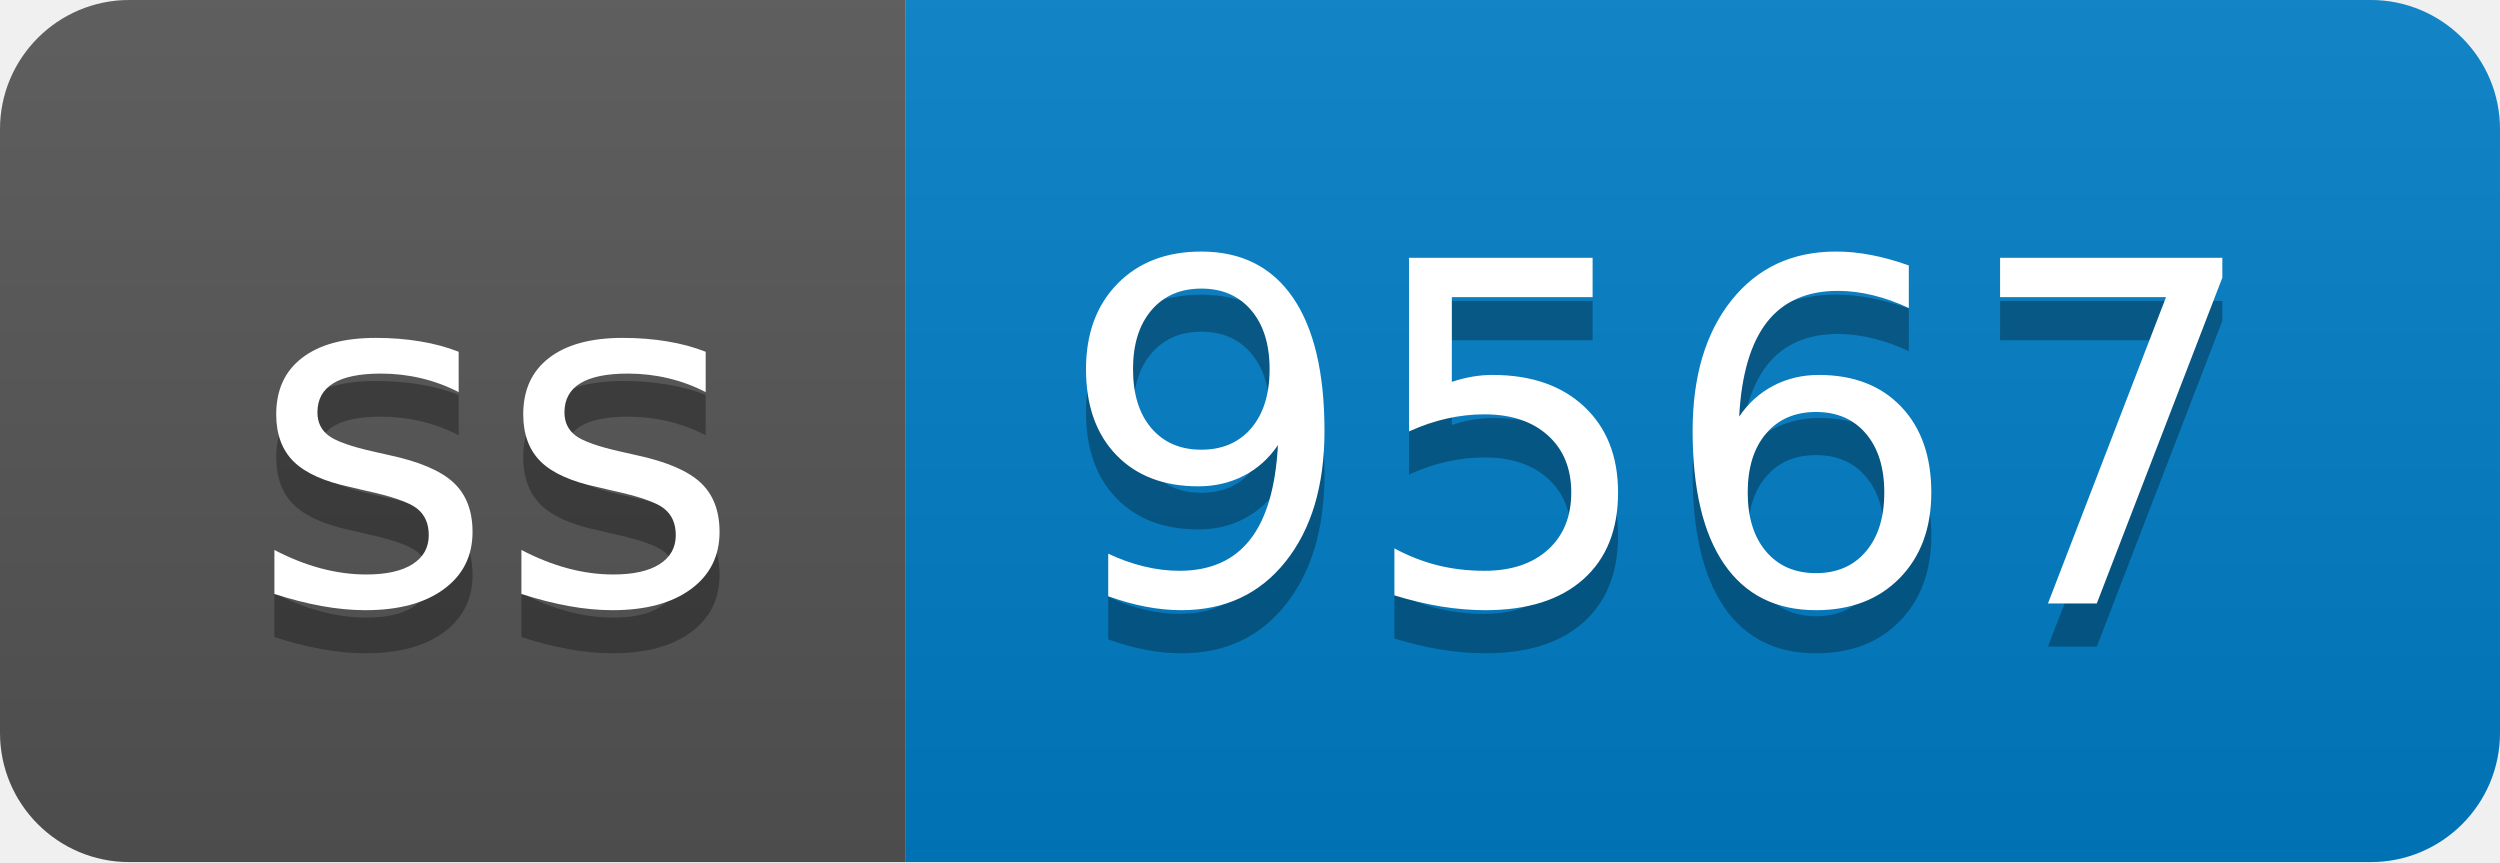
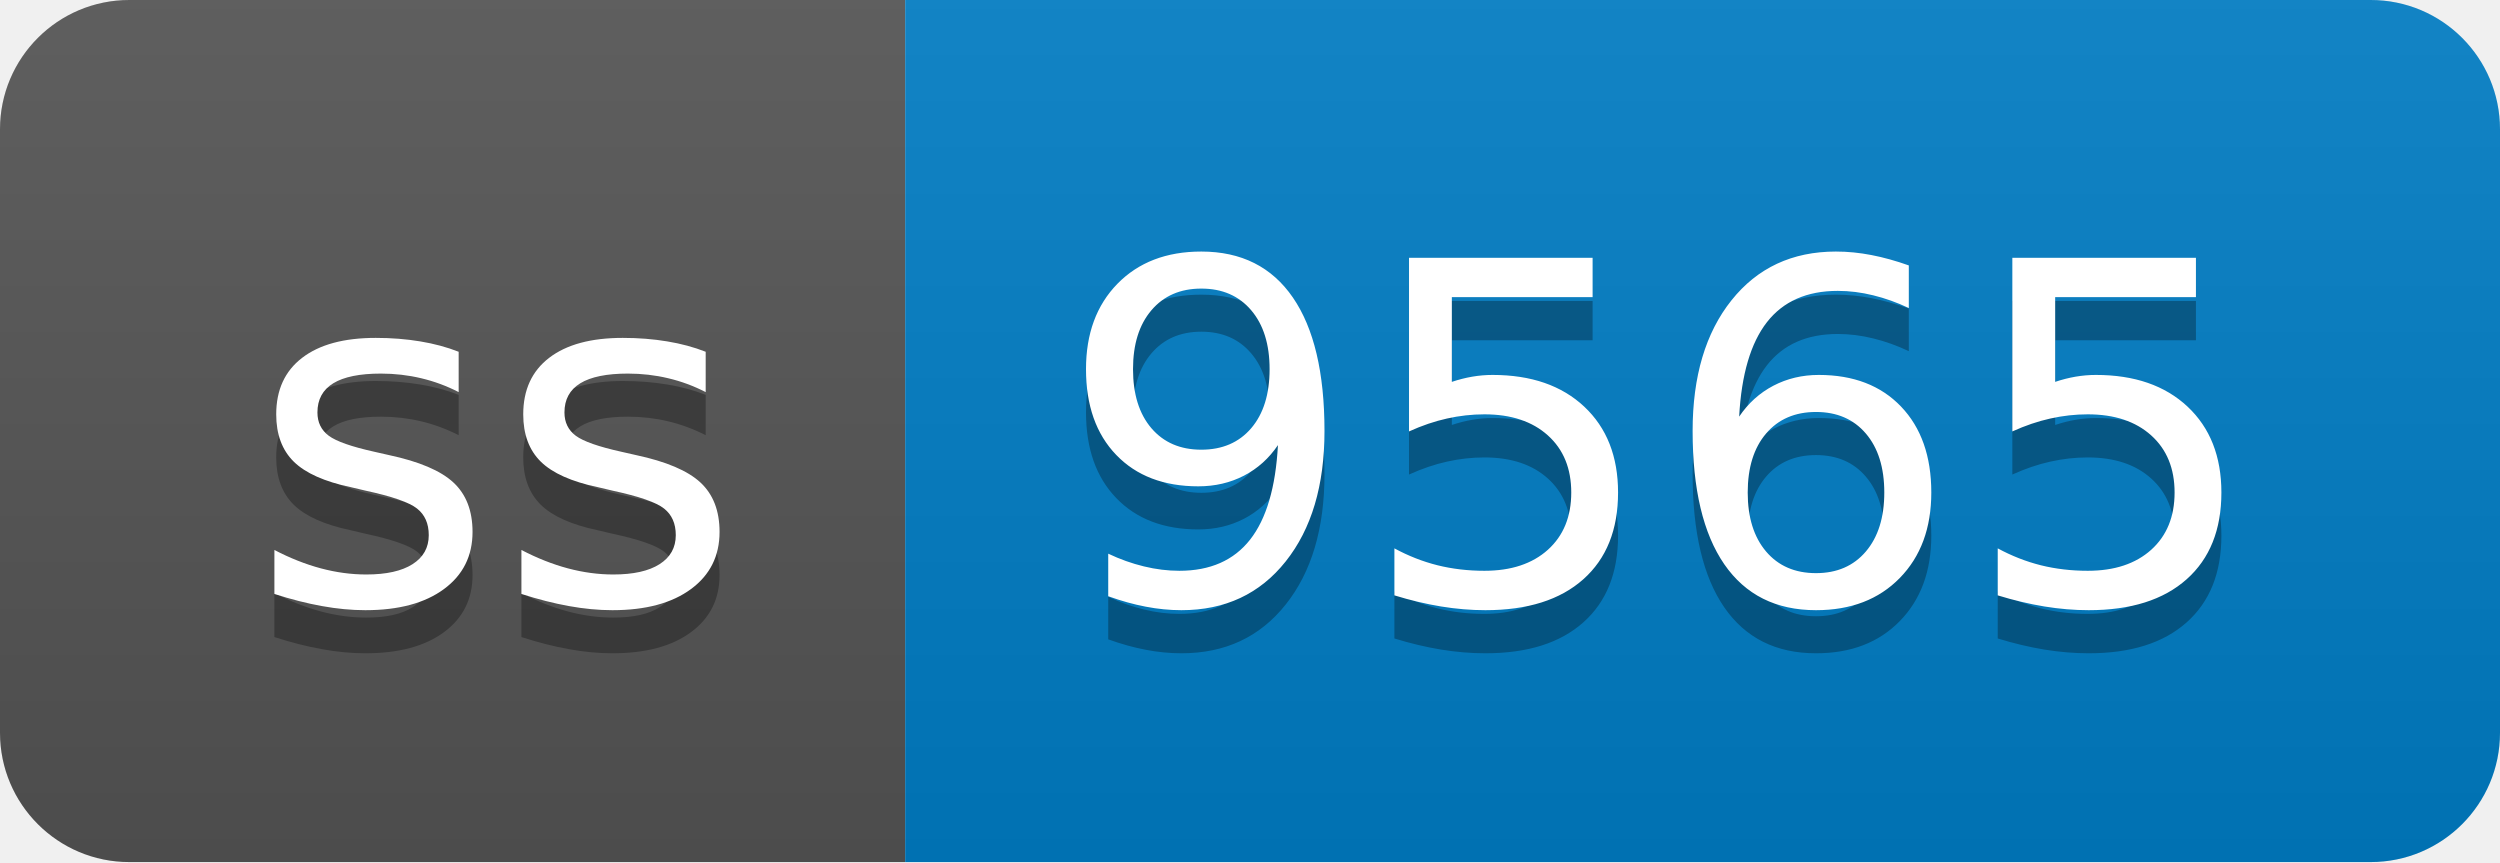
- <svg xmlns="http://www.w3.org/2000/svg" width="58" height="20" role="img" aria-label="ss: 9567">
+ <svg xmlns="http://www.w3.org/2000/svg" width="58" height="20" role="img" aria-label="ss: 9565">
  <linearGradient id="s" x2="0" y2="100%">
    <stop offset="0" stop-color="#bbb" stop-opacity=".1" />
    <stop offset="1" stop-opacity=".1" />
  </linearGradient>
  <clipPath id="r">
    <rect width="58" height="20" rx="3" fill="#fff" />
  </clipPath>
  <g clip-path="url(#r)">
    <rect width="21" height="20" fill="#555" />
    <rect x="21" width="37" height="20" fill="#007ec6" />
    <rect width="58" height="20" fill="url(#s)" />
  </g>
  <g fill="#fff" text-anchor="middle" font-family="Verdana,Geneva,DejaVu Sans,sans-serif" text-rendering="geometricPrecision" font-size="110">
    <text aria-hidden="true" x="115" y="150" fill="#010101" fill-opacity=".3" transform="scale(.1)" textLength="110">ss</text>
    <text x="115" y="140" transform="scale(.1)" fill="#fff" textLength="110">ss</text>
-     <text aria-hidden="true" x="385" y="150" fill="#010101" fill-opacity=".3" transform="scale(.1)" textLength="270">9567</text>
-     <text x="385" y="140" transform="scale(.1)" fill="#fff" textLength="270">9567</text>
+     <text aria-hidden="true" x="385" y="150" fill="#010101" fill-opacity=".3" transform="scale(.1)" textLength="270">9565</text>
+     <text x="385" y="140" transform="scale(.1)" fill="#fff" textLength="270">9565</text>
  </g>
</svg>
